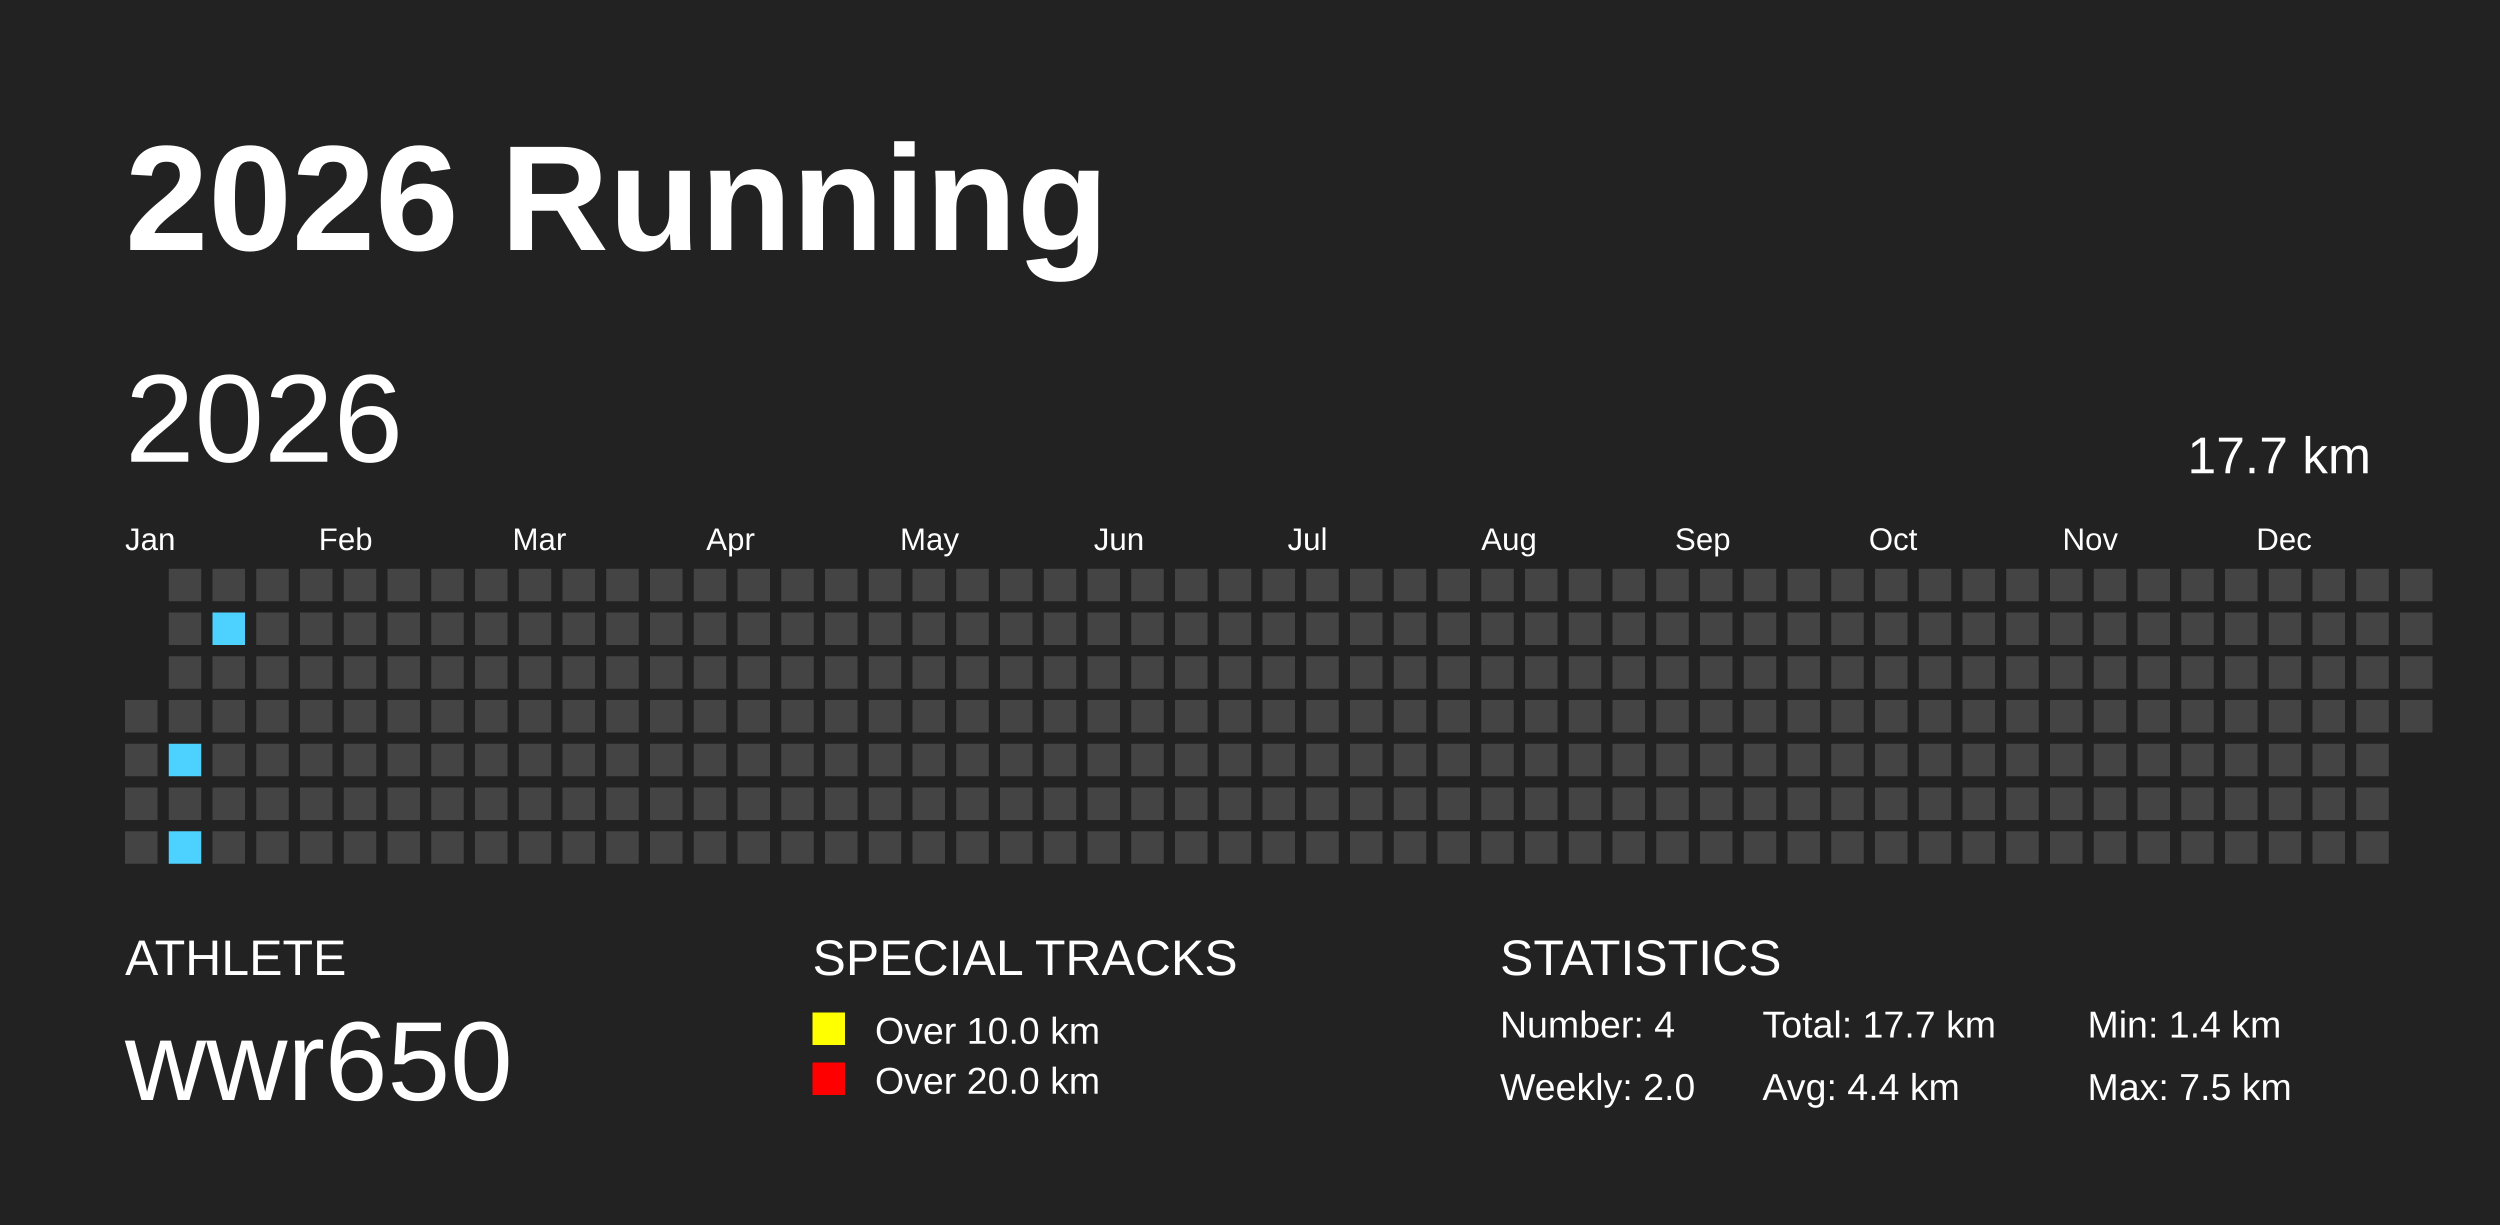
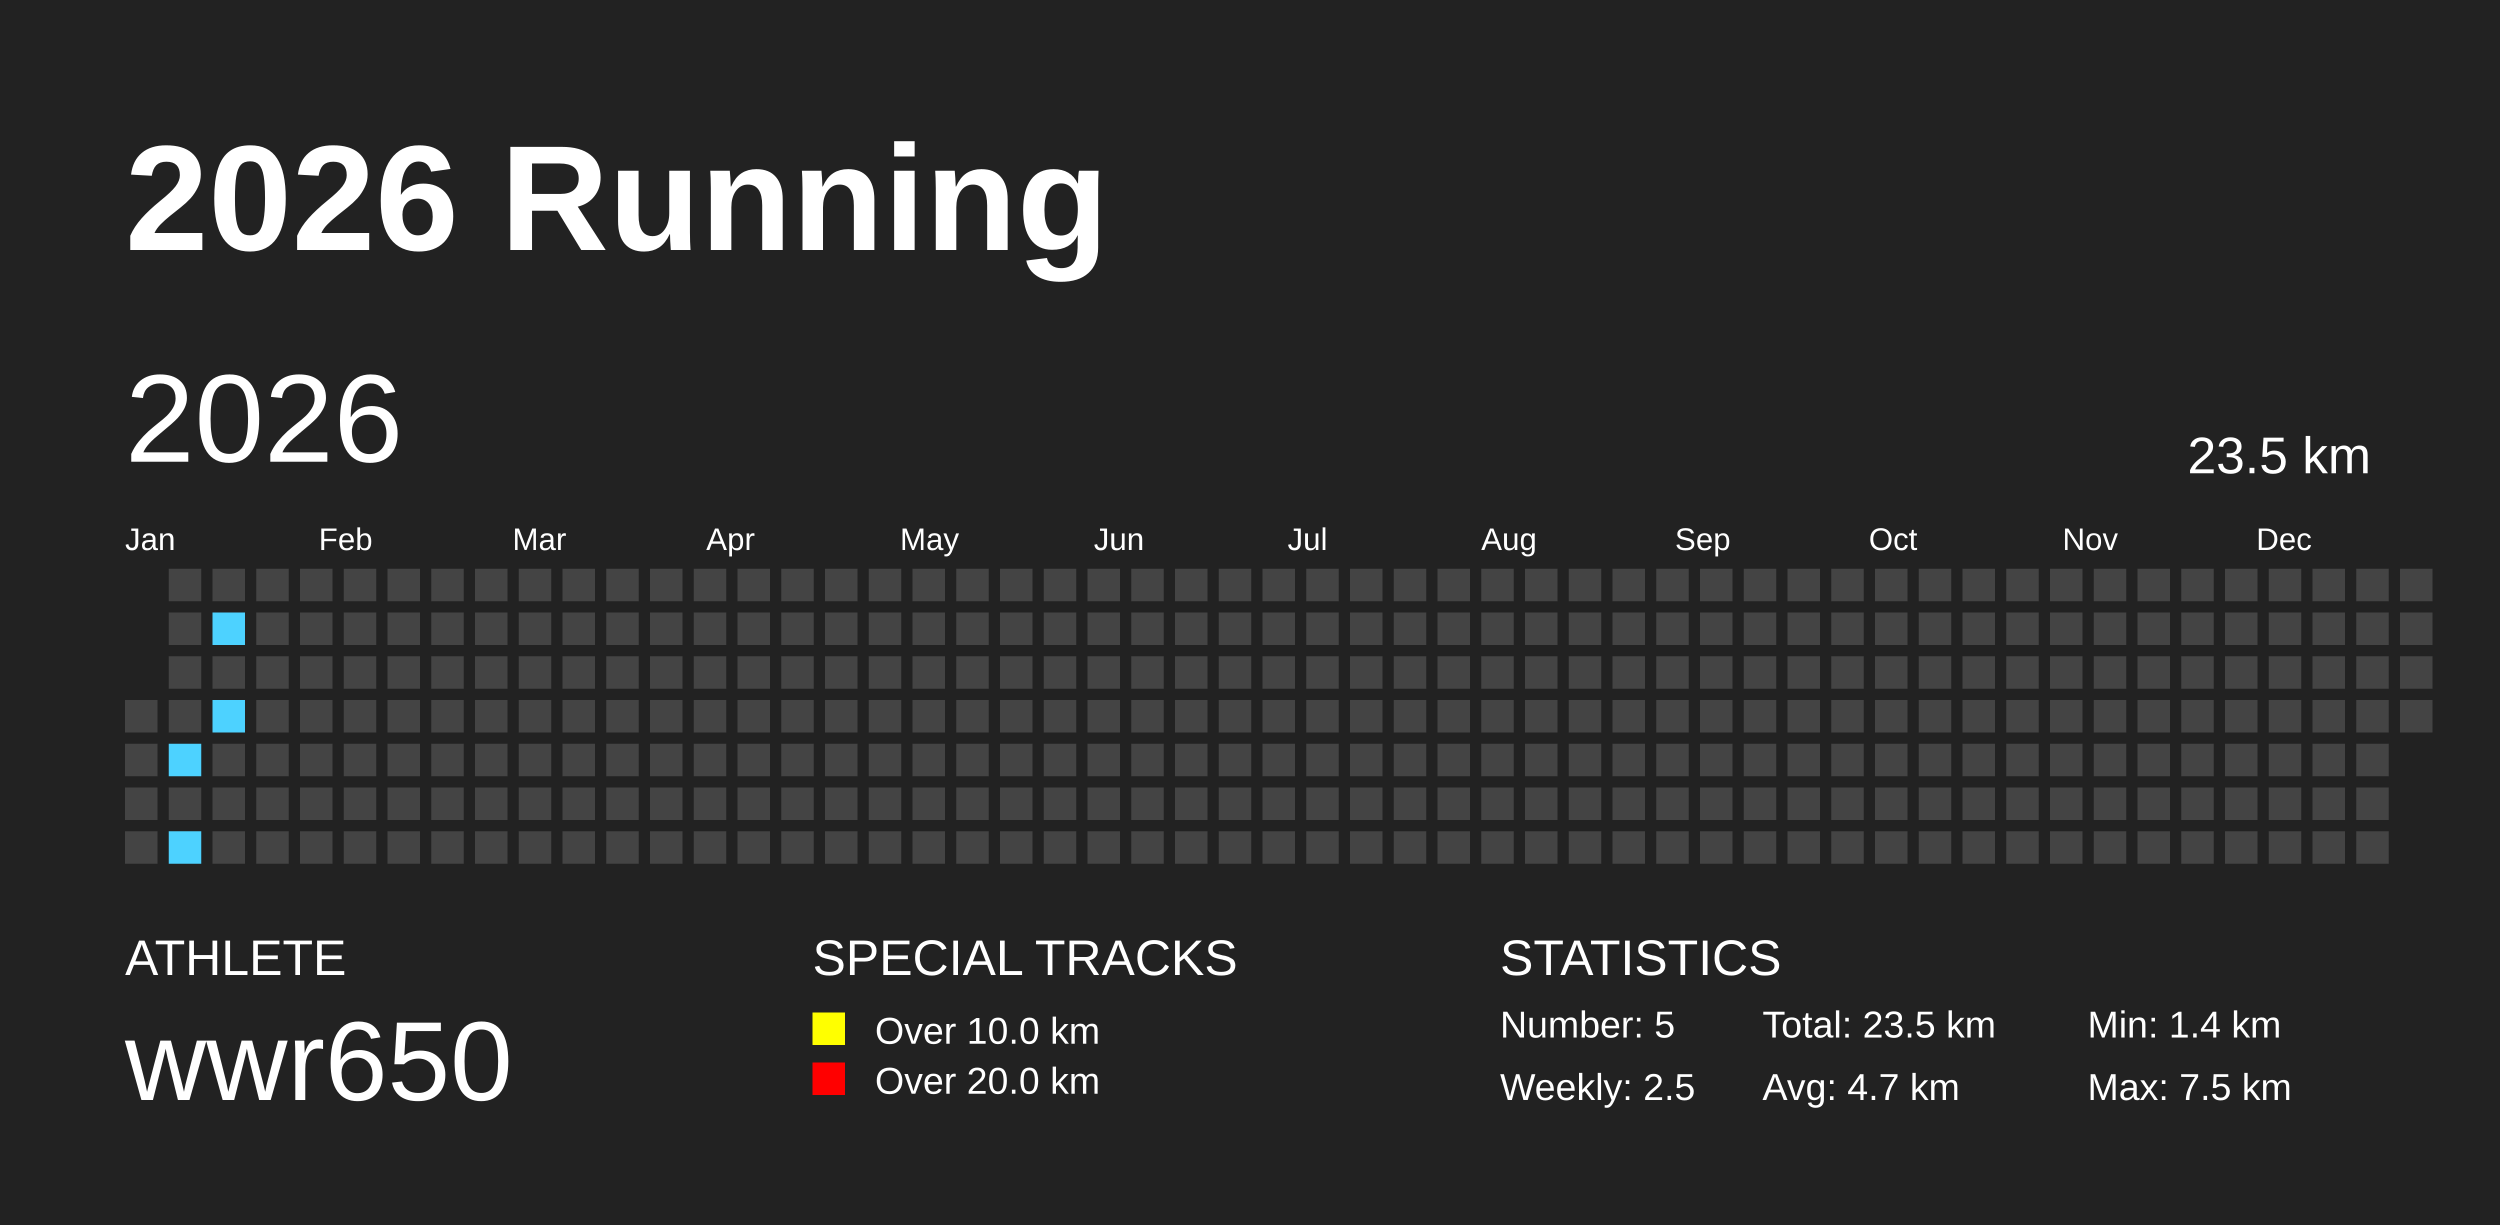
<svg xmlns="http://www.w3.org/2000/svg" baseProfile="full" height="98mm" version="1.1" viewBox="0,0,200,98" width="200mm">
  <defs />
  <rect fill="#222222" height="98" width="200" x="0" y="0" />
  <text fill="#FFFFFF" style="font-size:12px; font-family:Arial; font-weight:bold;" x="10" y="20">2026 Running</text>
  <text fill="#FFFFFF" style="font-size:4px; font-family:Arial" x="10" y="78">ATHLETE</text>
  <text fill="#FFFFFF" style="font-size:9px; font-family:Arial" x="10" y="88">wwr650</text>
  <text fill="#FFFFFF" style="font-size:4px; font-family:Arial" x="65" y="78">SPECIAL TRACKS</text>
  <rect fill="yellow" height="2.6" width="2.6" x="65" y="81" />
  <text fill="#FFFFFF" style="font-size:3px; font-family:Arial" x="70" y="83.5">Over 10.0 km</text>
  <rect fill="red" height="2.6" width="2.6" x="65" y="85" />
  <text fill="#FFFFFF" style="font-size:3px; font-family:Arial" x="70" y="87.5">Over 20.0 km</text>
  <text fill="#FFFFFF" style="font-size:4px; font-family:Arial" x="120" y="78">STATISTICS</text>
-   <text fill="#FFFFFF" style="font-size:3px; font-family:Arial" x="120" y="83">Number: 4</text>
-   <text fill="#FFFFFF" style="font-size:3px; font-family:Arial" x="120" y="88">Weekly: 2.0</text>
-   <text fill="#FFFFFF" style="font-size:3px; font-family:Arial" x="141" y="83">Total: 17.7 km</text>
-   <text fill="#FFFFFF" style="font-size:3px; font-family:Arial" x="141" y="88">Avg: 4.4 km</text>
+   <text fill="#FFFFFF" style="font-size:3px; font-family:Arial" x="120" y="83">Number: 5</text>
+   <text fill="#FFFFFF" style="font-size:3px; font-family:Arial" x="120" y="88">Weekly: 2.5</text>
+   <text fill="#FFFFFF" style="font-size:3px; font-family:Arial" x="141" y="83">Total: 23.5 km</text>
+   <text fill="#FFFFFF" style="font-size:3px; font-family:Arial" x="141" y="88">Avg: 4.7 km</text>
  <text fill="#FFFFFF" style="font-size:3px; font-family:Arial" x="167" y="83">Min: 1.4 km</text>
  <text fill="#FFFFFF" style="font-size:3px; font-family:Arial" x="167" y="88">Max: 7.5 km</text>
  <text dominant-baseline="hanging" fill="#FFFFFF" style="font-size:10.0px; font-family:Arial;" x="10" y="30">2026</text>
-   <text dominant-baseline="hanging" fill="#FFFFFF" style="font-size:4.125px; font-family:Arial;" x="175" y="35">17.7 km</text>
+   <text dominant-baseline="hanging" fill="#FFFFFF" style="font-size:4.125px; font-family:Arial;" x="175" y="35">23.5 km</text>
  <text fill="#FFFFFF" style="font-size:2.5px; font-family:Arial" x="10.0" y="44">Jan</text>
  <text fill="#FFFFFF" style="font-size:2.5px; font-family:Arial" x="25.5" y="44">Feb</text>
  <text fill="#FFFFFF" style="font-size:2.5px; font-family:Arial" x="41.0" y="44">Mar</text>
  <text fill="#FFFFFF" style="font-size:2.5px; font-family:Arial" x="56.5" y="44">Apr</text>
  <text fill="#FFFFFF" style="font-size:2.5px; font-family:Arial" x="72.0" y="44">May</text>
  <text fill="#FFFFFF" style="font-size:2.5px; font-family:Arial" x="87.5" y="44">Jun</text>
  <text fill="#FFFFFF" style="font-size:2.5px; font-family:Arial" x="103.0" y="44">Jul</text>
  <text fill="#FFFFFF" style="font-size:2.5px; font-family:Arial" x="118.5" y="44">Aug</text>
  <text fill="#FFFFFF" style="font-size:2.5px; font-family:Arial" x="134.0" y="44">Sep</text>
  <text fill="#FFFFFF" style="font-size:2.5px; font-family:Arial" x="149.5" y="44">Oct</text>
  <text fill="#FFFFFF" style="font-size:2.5px; font-family:Arial" x="165.0" y="44">Nov</text>
  <text fill="#FFFFFF" style="font-size:2.5px; font-family:Arial" x="180.5" y="44">Dec</text>
  <rect fill="#444444" height="2.6" width="2.6" x="10.0" y="56.0" />
  <rect fill="#444444" height="2.6" width="2.6" x="10.0" y="59.5" />
  <rect fill="#444444" height="2.6" width="2.6" x="10.0" y="63.0" />
  <rect fill="#444444" height="2.6" width="2.6" x="10.0" y="66.5" />
  <rect fill="#444444" height="2.6" width="2.6" x="13.5" y="45.5" />
  <rect fill="#444444" height="2.6" width="2.6" x="13.5" y="49.0" />
  <rect fill="#444444" height="2.6" width="2.6" x="13.5" y="52.5" />
  <rect fill="#444444" height="2.6" width="2.6" x="13.5" y="56.0" />
  <rect fill="#4DD2FF" height="2.6" width="2.6" x="13.5" y="59.5" />
  <rect fill="#444444" height="2.6" width="2.6" x="13.5" y="63.0" />
  <rect fill="#4DD2FF" height="2.6" width="2.6" x="13.5" y="66.5" />
  <rect fill="#444444" height="2.6" width="2.6" x="17.0" y="45.5" />
  <rect fill="#4DD2FF" height="2.6" width="2.6" x="17.0" y="49.0" />
  <rect fill="#444444" height="2.6" width="2.6" x="17.0" y="52.5" />
-   <rect fill="#444444" height="2.6" width="2.6" x="17.0" y="56.0" />
+   <rect fill="#4DD2FF" height="2.6" width="2.6" x="17.0" y="56.0" />
  <rect fill="#444444" height="2.6" width="2.6" x="17.0" y="59.5" />
  <rect fill="#444444" height="2.6" width="2.6" x="17.0" y="63.0" />
  <rect fill="#444444" height="2.6" width="2.6" x="17.0" y="66.5" />
  <rect fill="#444444" height="2.6" width="2.6" x="20.5" y="45.5" />
  <rect fill="#444444" height="2.6" width="2.6" x="20.5" y="49.0" />
  <rect fill="#444444" height="2.6" width="2.6" x="20.5" y="52.5" />
  <rect fill="#444444" height="2.6" width="2.6" x="20.5" y="56.0" />
  <rect fill="#444444" height="2.6" width="2.6" x="20.5" y="59.5" />
  <rect fill="#444444" height="2.6" width="2.6" x="20.5" y="63.0" />
  <rect fill="#444444" height="2.6" width="2.6" x="20.5" y="66.5" />
  <rect fill="#444444" height="2.6" width="2.6" x="24.0" y="45.5" />
  <rect fill="#444444" height="2.6" width="2.6" x="24.0" y="49.0" />
  <rect fill="#444444" height="2.6" width="2.6" x="24.0" y="52.5" />
  <rect fill="#444444" height="2.6" width="2.6" x="24.0" y="56.0" />
  <rect fill="#444444" height="2.6" width="2.6" x="24.0" y="59.5" />
  <rect fill="#444444" height="2.6" width="2.6" x="24.0" y="63.0" />
  <rect fill="#444444" height="2.6" width="2.6" x="24.0" y="66.5" />
  <rect fill="#444444" height="2.6" width="2.6" x="27.5" y="45.5" />
  <rect fill="#444444" height="2.6" width="2.6" x="27.5" y="49.0" />
  <rect fill="#444444" height="2.6" width="2.6" x="27.5" y="52.5" />
  <rect fill="#444444" height="2.6" width="2.6" x="27.5" y="56.0" />
  <rect fill="#444444" height="2.6" width="2.6" x="27.5" y="59.5" />
  <rect fill="#444444" height="2.6" width="2.6" x="27.5" y="63.0" />
  <rect fill="#444444" height="2.6" width="2.6" x="27.5" y="66.5" />
  <rect fill="#444444" height="2.6" width="2.6" x="31.0" y="45.5" />
  <rect fill="#444444" height="2.6" width="2.6" x="31.0" y="49.0" />
  <rect fill="#444444" height="2.6" width="2.6" x="31.0" y="52.5" />
  <rect fill="#444444" height="2.6" width="2.6" x="31.0" y="56.0" />
  <rect fill="#444444" height="2.6" width="2.6" x="31.0" y="59.5" />
  <rect fill="#444444" height="2.6" width="2.6" x="31.0" y="63.0" />
  <rect fill="#444444" height="2.6" width="2.6" x="31.0" y="66.5" />
  <rect fill="#444444" height="2.6" width="2.6" x="34.5" y="45.5" />
  <rect fill="#444444" height="2.6" width="2.6" x="34.5" y="49.0" />
  <rect fill="#444444" height="2.6" width="2.6" x="34.5" y="52.5" />
  <rect fill="#444444" height="2.6" width="2.6" x="34.5" y="56.0" />
  <rect fill="#444444" height="2.6" width="2.6" x="34.5" y="59.5" />
  <rect fill="#444444" height="2.6" width="2.6" x="34.5" y="63.0" />
  <rect fill="#444444" height="2.6" width="2.6" x="34.5" y="66.5" />
  <rect fill="#444444" height="2.6" width="2.6" x="38.0" y="45.5" />
  <rect fill="#444444" height="2.6" width="2.6" x="38.0" y="49.0" />
  <rect fill="#444444" height="2.6" width="2.6" x="38.0" y="52.5" />
  <rect fill="#444444" height="2.6" width="2.6" x="38.0" y="56.0" />
  <rect fill="#444444" height="2.6" width="2.6" x="38.0" y="59.5" />
  <rect fill="#444444" height="2.6" width="2.6" x="38.0" y="63.0" />
  <rect fill="#444444" height="2.6" width="2.6" x="38.0" y="66.5" />
  <rect fill="#444444" height="2.6" width="2.6" x="41.5" y="45.5" />
  <rect fill="#444444" height="2.6" width="2.6" x="41.5" y="49.0" />
  <rect fill="#444444" height="2.6" width="2.6" x="41.5" y="52.5" />
  <rect fill="#444444" height="2.6" width="2.6" x="41.5" y="56.0" />
  <rect fill="#444444" height="2.6" width="2.6" x="41.5" y="59.5" />
  <rect fill="#444444" height="2.6" width="2.6" x="41.5" y="63.0" />
  <rect fill="#444444" height="2.6" width="2.6" x="41.5" y="66.5" />
  <rect fill="#444444" height="2.6" width="2.6" x="45.0" y="45.5" />
  <rect fill="#444444" height="2.6" width="2.6" x="45.0" y="49.0" />
  <rect fill="#444444" height="2.6" width="2.6" x="45.0" y="52.5" />
  <rect fill="#444444" height="2.6" width="2.6" x="45.0" y="56.0" />
  <rect fill="#444444" height="2.6" width="2.6" x="45.0" y="59.5" />
  <rect fill="#444444" height="2.6" width="2.6" x="45.0" y="63.0" />
  <rect fill="#444444" height="2.6" width="2.6" x="45.0" y="66.5" />
  <rect fill="#444444" height="2.6" width="2.6" x="48.5" y="45.5" />
  <rect fill="#444444" height="2.6" width="2.6" x="48.5" y="49.0" />
  <rect fill="#444444" height="2.6" width="2.6" x="48.5" y="52.5" />
  <rect fill="#444444" height="2.6" width="2.6" x="48.5" y="56.0" />
  <rect fill="#444444" height="2.6" width="2.6" x="48.5" y="59.5" />
  <rect fill="#444444" height="2.6" width="2.6" x="48.5" y="63.0" />
  <rect fill="#444444" height="2.6" width="2.6" x="48.5" y="66.5" />
  <rect fill="#444444" height="2.6" width="2.6" x="52.0" y="45.5" />
  <rect fill="#444444" height="2.6" width="2.6" x="52.0" y="49.0" />
  <rect fill="#444444" height="2.6" width="2.6" x="52.0" y="52.5" />
  <rect fill="#444444" height="2.6" width="2.6" x="52.0" y="56.0" />
  <rect fill="#444444" height="2.6" width="2.6" x="52.0" y="59.5" />
  <rect fill="#444444" height="2.6" width="2.6" x="52.0" y="63.0" />
  <rect fill="#444444" height="2.6" width="2.6" x="52.0" y="66.5" />
  <rect fill="#444444" height="2.6" width="2.6" x="55.5" y="45.5" />
  <rect fill="#444444" height="2.6" width="2.6" x="55.5" y="49.0" />
  <rect fill="#444444" height="2.6" width="2.6" x="55.5" y="52.5" />
  <rect fill="#444444" height="2.6" width="2.6" x="55.5" y="56.0" />
  <rect fill="#444444" height="2.6" width="2.6" x="55.5" y="59.5" />
  <rect fill="#444444" height="2.6" width="2.6" x="55.5" y="63.0" />
  <rect fill="#444444" height="2.6" width="2.6" x="55.5" y="66.5" />
  <rect fill="#444444" height="2.6" width="2.6" x="59.0" y="45.5" />
  <rect fill="#444444" height="2.6" width="2.6" x="59.0" y="49.0" />
  <rect fill="#444444" height="2.6" width="2.6" x="59.0" y="52.5" />
  <rect fill="#444444" height="2.6" width="2.6" x="59.0" y="56.0" />
  <rect fill="#444444" height="2.6" width="2.6" x="59.0" y="59.5" />
  <rect fill="#444444" height="2.6" width="2.6" x="59.0" y="63.0" />
  <rect fill="#444444" height="2.6" width="2.6" x="59.0" y="66.5" />
  <rect fill="#444444" height="2.6" width="2.6" x="62.5" y="45.5" />
  <rect fill="#444444" height="2.6" width="2.6" x="62.5" y="49.0" />
  <rect fill="#444444" height="2.6" width="2.6" x="62.5" y="52.5" />
  <rect fill="#444444" height="2.6" width="2.6" x="62.5" y="56.0" />
  <rect fill="#444444" height="2.6" width="2.6" x="62.5" y="59.5" />
  <rect fill="#444444" height="2.6" width="2.6" x="62.5" y="63.0" />
  <rect fill="#444444" height="2.6" width="2.6" x="62.5" y="66.5" />
  <rect fill="#444444" height="2.6" width="2.6" x="66.0" y="45.5" />
  <rect fill="#444444" height="2.6" width="2.6" x="66.0" y="49.0" />
  <rect fill="#444444" height="2.6" width="2.6" x="66.0" y="52.5" />
  <rect fill="#444444" height="2.6" width="2.6" x="66.0" y="56.0" />
  <rect fill="#444444" height="2.6" width="2.6" x="66.0" y="59.5" />
  <rect fill="#444444" height="2.6" width="2.6" x="66.0" y="63.0" />
  <rect fill="#444444" height="2.6" width="2.6" x="66.0" y="66.5" />
  <rect fill="#444444" height="2.6" width="2.6" x="69.5" y="45.5" />
  <rect fill="#444444" height="2.6" width="2.6" x="69.5" y="49.0" />
  <rect fill="#444444" height="2.6" width="2.6" x="69.5" y="52.5" />
  <rect fill="#444444" height="2.6" width="2.6" x="69.5" y="56.0" />
  <rect fill="#444444" height="2.6" width="2.6" x="69.5" y="59.5" />
  <rect fill="#444444" height="2.6" width="2.6" x="69.5" y="63.0" />
  <rect fill="#444444" height="2.6" width="2.6" x="69.5" y="66.5" />
  <rect fill="#444444" height="2.6" width="2.6" x="73.0" y="45.5" />
  <rect fill="#444444" height="2.6" width="2.6" x="73.0" y="49.0" />
  <rect fill="#444444" height="2.6" width="2.6" x="73.0" y="52.5" />
  <rect fill="#444444" height="2.6" width="2.6" x="73.0" y="56.0" />
  <rect fill="#444444" height="2.6" width="2.6" x="73.0" y="59.5" />
  <rect fill="#444444" height="2.6" width="2.6" x="73.0" y="63.0" />
  <rect fill="#444444" height="2.6" width="2.6" x="73.0" y="66.5" />
  <rect fill="#444444" height="2.6" width="2.6" x="76.5" y="45.5" />
  <rect fill="#444444" height="2.6" width="2.6" x="76.5" y="49.0" />
  <rect fill="#444444" height="2.6" width="2.6" x="76.5" y="52.5" />
  <rect fill="#444444" height="2.6" width="2.6" x="76.5" y="56.0" />
  <rect fill="#444444" height="2.6" width="2.6" x="76.5" y="59.5" />
  <rect fill="#444444" height="2.6" width="2.6" x="76.5" y="63.0" />
  <rect fill="#444444" height="2.6" width="2.6" x="76.5" y="66.5" />
  <rect fill="#444444" height="2.6" width="2.6" x="80.0" y="45.5" />
  <rect fill="#444444" height="2.6" width="2.6" x="80.0" y="49.0" />
  <rect fill="#444444" height="2.6" width="2.6" x="80.0" y="52.5" />
  <rect fill="#444444" height="2.6" width="2.6" x="80.0" y="56.0" />
  <rect fill="#444444" height="2.6" width="2.6" x="80.0" y="59.5" />
  <rect fill="#444444" height="2.6" width="2.6" x="80.0" y="63.0" />
  <rect fill="#444444" height="2.6" width="2.6" x="80.0" y="66.5" />
  <rect fill="#444444" height="2.6" width="2.6" x="83.5" y="45.5" />
  <rect fill="#444444" height="2.6" width="2.6" x="83.5" y="49.0" />
  <rect fill="#444444" height="2.6" width="2.6" x="83.5" y="52.5" />
  <rect fill="#444444" height="2.6" width="2.6" x="83.5" y="56.0" />
  <rect fill="#444444" height="2.6" width="2.6" x="83.5" y="59.5" />
  <rect fill="#444444" height="2.6" width="2.6" x="83.5" y="63.0" />
  <rect fill="#444444" height="2.6" width="2.6" x="83.5" y="66.5" />
  <rect fill="#444444" height="2.6" width="2.6" x="87.0" y="45.5" />
  <rect fill="#444444" height="2.6" width="2.6" x="87.0" y="49.0" />
  <rect fill="#444444" height="2.6" width="2.6" x="87.0" y="52.5" />
  <rect fill="#444444" height="2.6" width="2.6" x="87.0" y="56.0" />
  <rect fill="#444444" height="2.6" width="2.6" x="87.0" y="59.5" />
  <rect fill="#444444" height="2.6" width="2.6" x="87.0" y="63.0" />
  <rect fill="#444444" height="2.6" width="2.6" x="87.0" y="66.5" />
  <rect fill="#444444" height="2.6" width="2.6" x="90.5" y="45.5" />
  <rect fill="#444444" height="2.6" width="2.6" x="90.5" y="49.0" />
  <rect fill="#444444" height="2.6" width="2.6" x="90.5" y="52.5" />
  <rect fill="#444444" height="2.6" width="2.6" x="90.5" y="56.0" />
  <rect fill="#444444" height="2.6" width="2.6" x="90.5" y="59.5" />
  <rect fill="#444444" height="2.6" width="2.6" x="90.5" y="63.0" />
  <rect fill="#444444" height="2.6" width="2.6" x="90.5" y="66.5" />
  <rect fill="#444444" height="2.6" width="2.6" x="94.0" y="45.5" />
  <rect fill="#444444" height="2.6" width="2.6" x="94.0" y="49.0" />
  <rect fill="#444444" height="2.6" width="2.6" x="94.0" y="52.5" />
  <rect fill="#444444" height="2.6" width="2.6" x="94.0" y="56.0" />
  <rect fill="#444444" height="2.6" width="2.6" x="94.0" y="59.5" />
  <rect fill="#444444" height="2.6" width="2.6" x="94.0" y="63.0" />
  <rect fill="#444444" height="2.6" width="2.6" x="94.0" y="66.5" />
  <rect fill="#444444" height="2.6" width="2.6" x="97.5" y="45.5" />
  <rect fill="#444444" height="2.6" width="2.6" x="97.5" y="49.0" />
  <rect fill="#444444" height="2.6" width="2.6" x="97.5" y="52.5" />
  <rect fill="#444444" height="2.6" width="2.6" x="97.5" y="56.0" />
  <rect fill="#444444" height="2.6" width="2.6" x="97.5" y="59.5" />
  <rect fill="#444444" height="2.6" width="2.6" x="97.5" y="63.0" />
  <rect fill="#444444" height="2.6" width="2.6" x="97.5" y="66.5" />
  <rect fill="#444444" height="2.6" width="2.6" x="101.0" y="45.5" />
  <rect fill="#444444" height="2.6" width="2.6" x="101.0" y="49.0" />
  <rect fill="#444444" height="2.6" width="2.6" x="101.0" y="52.5" />
  <rect fill="#444444" height="2.6" width="2.6" x="101.0" y="56.0" />
  <rect fill="#444444" height="2.6" width="2.6" x="101.0" y="59.5" />
  <rect fill="#444444" height="2.6" width="2.6" x="101.0" y="63.0" />
  <rect fill="#444444" height="2.6" width="2.6" x="101.0" y="66.5" />
  <rect fill="#444444" height="2.6" width="2.6" x="104.5" y="45.5" />
  <rect fill="#444444" height="2.6" width="2.6" x="104.5" y="49.0" />
  <rect fill="#444444" height="2.6" width="2.6" x="104.5" y="52.5" />
  <rect fill="#444444" height="2.6" width="2.6" x="104.5" y="56.0" />
  <rect fill="#444444" height="2.6" width="2.6" x="104.5" y="59.5" />
  <rect fill="#444444" height="2.6" width="2.6" x="104.5" y="63.0" />
  <rect fill="#444444" height="2.6" width="2.6" x="104.5" y="66.5" />
  <rect fill="#444444" height="2.6" width="2.6" x="108.0" y="45.5" />
  <rect fill="#444444" height="2.6" width="2.6" x="108.0" y="49.0" />
  <rect fill="#444444" height="2.6" width="2.6" x="108.0" y="52.5" />
  <rect fill="#444444" height="2.6" width="2.6" x="108.0" y="56.0" />
  <rect fill="#444444" height="2.6" width="2.6" x="108.0" y="59.5" />
  <rect fill="#444444" height="2.6" width="2.6" x="108.0" y="63.0" />
  <rect fill="#444444" height="2.6" width="2.6" x="108.0" y="66.5" />
  <rect fill="#444444" height="2.6" width="2.6" x="111.5" y="45.5" />
  <rect fill="#444444" height="2.6" width="2.6" x="111.5" y="49.0" />
  <rect fill="#444444" height="2.6" width="2.6" x="111.5" y="52.5" />
  <rect fill="#444444" height="2.6" width="2.6" x="111.5" y="56.0" />
  <rect fill="#444444" height="2.6" width="2.6" x="111.5" y="59.5" />
  <rect fill="#444444" height="2.6" width="2.6" x="111.5" y="63.0" />
  <rect fill="#444444" height="2.6" width="2.6" x="111.5" y="66.5" />
  <rect fill="#444444" height="2.6" width="2.6" x="115.0" y="45.5" />
  <rect fill="#444444" height="2.6" width="2.6" x="115.0" y="49.0" />
  <rect fill="#444444" height="2.6" width="2.6" x="115.0" y="52.5" />
  <rect fill="#444444" height="2.6" width="2.6" x="115.0" y="56.0" />
  <rect fill="#444444" height="2.6" width="2.6" x="115.0" y="59.5" />
  <rect fill="#444444" height="2.6" width="2.6" x="115.0" y="63.0" />
  <rect fill="#444444" height="2.6" width="2.6" x="115.0" y="66.5" />
  <rect fill="#444444" height="2.6" width="2.6" x="118.5" y="45.5" />
  <rect fill="#444444" height="2.6" width="2.6" x="118.5" y="49.0" />
  <rect fill="#444444" height="2.6" width="2.6" x="118.5" y="52.5" />
  <rect fill="#444444" height="2.6" width="2.6" x="118.5" y="56.0" />
  <rect fill="#444444" height="2.6" width="2.6" x="118.5" y="59.5" />
  <rect fill="#444444" height="2.6" width="2.6" x="118.5" y="63.0" />
  <rect fill="#444444" height="2.6" width="2.6" x="118.5" y="66.5" />
  <rect fill="#444444" height="2.6" width="2.6" x="122.0" y="45.5" />
  <rect fill="#444444" height="2.6" width="2.6" x="122.0" y="49.0" />
  <rect fill="#444444" height="2.6" width="2.6" x="122.0" y="52.5" />
  <rect fill="#444444" height="2.6" width="2.6" x="122.0" y="56.0" />
  <rect fill="#444444" height="2.6" width="2.6" x="122.0" y="59.5" />
  <rect fill="#444444" height="2.6" width="2.6" x="122.0" y="63.0" />
  <rect fill="#444444" height="2.6" width="2.6" x="122.0" y="66.5" />
  <rect fill="#444444" height="2.6" width="2.6" x="125.5" y="45.5" />
  <rect fill="#444444" height="2.6" width="2.6" x="125.5" y="49.0" />
  <rect fill="#444444" height="2.6" width="2.6" x="125.5" y="52.5" />
  <rect fill="#444444" height="2.6" width="2.6" x="125.5" y="56.0" />
  <rect fill="#444444" height="2.6" width="2.6" x="125.5" y="59.5" />
  <rect fill="#444444" height="2.6" width="2.6" x="125.5" y="63.0" />
  <rect fill="#444444" height="2.6" width="2.6" x="125.5" y="66.5" />
  <rect fill="#444444" height="2.6" width="2.6" x="129.0" y="45.5" />
  <rect fill="#444444" height="2.6" width="2.6" x="129.0" y="49.0" />
  <rect fill="#444444" height="2.6" width="2.6" x="129.0" y="52.5" />
  <rect fill="#444444" height="2.6" width="2.6" x="129.0" y="56.0" />
  <rect fill="#444444" height="2.6" width="2.6" x="129.0" y="59.5" />
  <rect fill="#444444" height="2.6" width="2.6" x="129.0" y="63.0" />
  <rect fill="#444444" height="2.6" width="2.6" x="129.0" y="66.5" />
  <rect fill="#444444" height="2.6" width="2.6" x="132.5" y="45.5" />
  <rect fill="#444444" height="2.6" width="2.6" x="132.5" y="49.0" />
  <rect fill="#444444" height="2.6" width="2.6" x="132.5" y="52.5" />
  <rect fill="#444444" height="2.6" width="2.6" x="132.5" y="56.0" />
  <rect fill="#444444" height="2.6" width="2.6" x="132.5" y="59.5" />
  <rect fill="#444444" height="2.6" width="2.6" x="132.5" y="63.0" />
  <rect fill="#444444" height="2.6" width="2.6" x="132.5" y="66.5" />
  <rect fill="#444444" height="2.6" width="2.6" x="136.0" y="45.5" />
  <rect fill="#444444" height="2.6" width="2.6" x="136.0" y="49.0" />
  <rect fill="#444444" height="2.6" width="2.6" x="136.0" y="52.5" />
  <rect fill="#444444" height="2.6" width="2.6" x="136.0" y="56.0" />
  <rect fill="#444444" height="2.6" width="2.6" x="136.0" y="59.5" />
  <rect fill="#444444" height="2.6" width="2.6" x="136.0" y="63.0" />
  <rect fill="#444444" height="2.6" width="2.6" x="136.0" y="66.5" />
  <rect fill="#444444" height="2.6" width="2.6" x="139.5" y="45.5" />
  <rect fill="#444444" height="2.6" width="2.6" x="139.5" y="49.0" />
  <rect fill="#444444" height="2.6" width="2.6" x="139.5" y="52.5" />
  <rect fill="#444444" height="2.6" width="2.6" x="139.5" y="56.0" />
  <rect fill="#444444" height="2.6" width="2.6" x="139.5" y="59.5" />
  <rect fill="#444444" height="2.6" width="2.6" x="139.5" y="63.0" />
  <rect fill="#444444" height="2.6" width="2.6" x="139.5" y="66.5" />
  <rect fill="#444444" height="2.6" width="2.6" x="143.0" y="45.5" />
  <rect fill="#444444" height="2.6" width="2.6" x="143.0" y="49.0" />
  <rect fill="#444444" height="2.6" width="2.6" x="143.0" y="52.5" />
  <rect fill="#444444" height="2.6" width="2.6" x="143.0" y="56.0" />
  <rect fill="#444444" height="2.6" width="2.6" x="143.0" y="59.5" />
  <rect fill="#444444" height="2.6" width="2.6" x="143.0" y="63.0" />
  <rect fill="#444444" height="2.6" width="2.6" x="143.0" y="66.5" />
  <rect fill="#444444" height="2.6" width="2.6" x="146.5" y="45.5" />
  <rect fill="#444444" height="2.6" width="2.6" x="146.5" y="49.0" />
  <rect fill="#444444" height="2.6" width="2.6" x="146.5" y="52.5" />
  <rect fill="#444444" height="2.6" width="2.6" x="146.5" y="56.0" />
  <rect fill="#444444" height="2.6" width="2.6" x="146.5" y="59.5" />
  <rect fill="#444444" height="2.6" width="2.6" x="146.5" y="63.0" />
  <rect fill="#444444" height="2.6" width="2.6" x="146.5" y="66.5" />
  <rect fill="#444444" height="2.6" width="2.6" x="150.0" y="45.5" />
  <rect fill="#444444" height="2.6" width="2.6" x="150.0" y="49.0" />
  <rect fill="#444444" height="2.6" width="2.6" x="150.0" y="52.5" />
  <rect fill="#444444" height="2.6" width="2.6" x="150.0" y="56.0" />
  <rect fill="#444444" height="2.6" width="2.6" x="150.0" y="59.5" />
  <rect fill="#444444" height="2.6" width="2.6" x="150.0" y="63.0" />
  <rect fill="#444444" height="2.6" width="2.6" x="150.0" y="66.5" />
  <rect fill="#444444" height="2.6" width="2.6" x="153.5" y="45.5" />
  <rect fill="#444444" height="2.6" width="2.6" x="153.5" y="49.0" />
  <rect fill="#444444" height="2.6" width="2.6" x="153.5" y="52.5" />
  <rect fill="#444444" height="2.6" width="2.6" x="153.5" y="56.0" />
  <rect fill="#444444" height="2.6" width="2.6" x="153.5" y="59.5" />
  <rect fill="#444444" height="2.6" width="2.6" x="153.5" y="63.0" />
  <rect fill="#444444" height="2.6" width="2.6" x="153.5" y="66.5" />
  <rect fill="#444444" height="2.6" width="2.6" x="157.0" y="45.5" />
  <rect fill="#444444" height="2.6" width="2.6" x="157.0" y="49.0" />
  <rect fill="#444444" height="2.6" width="2.6" x="157.0" y="52.5" />
  <rect fill="#444444" height="2.6" width="2.6" x="157.0" y="56.0" />
  <rect fill="#444444" height="2.6" width="2.6" x="157.0" y="59.5" />
  <rect fill="#444444" height="2.6" width="2.6" x="157.0" y="63.0" />
  <rect fill="#444444" height="2.6" width="2.6" x="157.0" y="66.5" />
  <rect fill="#444444" height="2.6" width="2.6" x="160.5" y="45.5" />
  <rect fill="#444444" height="2.6" width="2.6" x="160.5" y="49.0" />
  <rect fill="#444444" height="2.6" width="2.6" x="160.5" y="52.5" />
  <rect fill="#444444" height="2.6" width="2.6" x="160.5" y="56.0" />
  <rect fill="#444444" height="2.6" width="2.6" x="160.5" y="59.5" />
  <rect fill="#444444" height="2.6" width="2.6" x="160.5" y="63.0" />
  <rect fill="#444444" height="2.6" width="2.6" x="160.5" y="66.5" />
  <rect fill="#444444" height="2.6" width="2.6" x="164.0" y="45.5" />
  <rect fill="#444444" height="2.6" width="2.6" x="164.0" y="49.0" />
  <rect fill="#444444" height="2.6" width="2.6" x="164.0" y="52.5" />
  <rect fill="#444444" height="2.6" width="2.6" x="164.0" y="56.0" />
  <rect fill="#444444" height="2.6" width="2.6" x="164.0" y="59.5" />
  <rect fill="#444444" height="2.6" width="2.6" x="164.0" y="63.0" />
  <rect fill="#444444" height="2.6" width="2.6" x="164.0" y="66.5" />
  <rect fill="#444444" height="2.6" width="2.6" x="167.5" y="45.5" />
  <rect fill="#444444" height="2.6" width="2.6" x="167.5" y="49.0" />
  <rect fill="#444444" height="2.6" width="2.6" x="167.5" y="52.5" />
  <rect fill="#444444" height="2.6" width="2.6" x="167.5" y="56.0" />
  <rect fill="#444444" height="2.6" width="2.6" x="167.5" y="59.5" />
  <rect fill="#444444" height="2.6" width="2.6" x="167.5" y="63.0" />
  <rect fill="#444444" height="2.6" width="2.6" x="167.5" y="66.5" />
  <rect fill="#444444" height="2.6" width="2.6" x="171.0" y="45.5" />
  <rect fill="#444444" height="2.6" width="2.6" x="171.0" y="49.0" />
  <rect fill="#444444" height="2.6" width="2.6" x="171.0" y="52.5" />
  <rect fill="#444444" height="2.6" width="2.6" x="171.0" y="56.0" />
  <rect fill="#444444" height="2.6" width="2.6" x="171.0" y="59.5" />
  <rect fill="#444444" height="2.6" width="2.6" x="171.0" y="63.0" />
  <rect fill="#444444" height="2.6" width="2.6" x="171.0" y="66.5" />
  <rect fill="#444444" height="2.6" width="2.6" x="174.5" y="45.5" />
  <rect fill="#444444" height="2.6" width="2.6" x="174.5" y="49.0" />
  <rect fill="#444444" height="2.6" width="2.6" x="174.5" y="52.5" />
  <rect fill="#444444" height="2.6" width="2.6" x="174.5" y="56.0" />
  <rect fill="#444444" height="2.6" width="2.6" x="174.5" y="59.5" />
  <rect fill="#444444" height="2.6" width="2.6" x="174.5" y="63.0" />
  <rect fill="#444444" height="2.6" width="2.6" x="174.5" y="66.5" />
  <rect fill="#444444" height="2.6" width="2.6" x="178.0" y="45.5" />
  <rect fill="#444444" height="2.6" width="2.6" x="178.0" y="49.0" />
  <rect fill="#444444" height="2.6" width="2.6" x="178.0" y="52.5" />
  <rect fill="#444444" height="2.6" width="2.6" x="178.0" y="56.0" />
  <rect fill="#444444" height="2.6" width="2.6" x="178.0" y="59.5" />
  <rect fill="#444444" height="2.6" width="2.6" x="178.0" y="63.0" />
  <rect fill="#444444" height="2.6" width="2.6" x="178.0" y="66.5" />
  <rect fill="#444444" height="2.6" width="2.6" x="181.5" y="45.5" />
  <rect fill="#444444" height="2.6" width="2.6" x="181.5" y="49.0" />
  <rect fill="#444444" height="2.6" width="2.6" x="181.5" y="52.5" />
  <rect fill="#444444" height="2.6" width="2.6" x="181.5" y="56.0" />
  <rect fill="#444444" height="2.6" width="2.6" x="181.5" y="59.5" />
  <rect fill="#444444" height="2.6" width="2.6" x="181.5" y="63.0" />
  <rect fill="#444444" height="2.6" width="2.6" x="181.5" y="66.5" />
  <rect fill="#444444" height="2.6" width="2.6" x="185.0" y="45.5" />
  <rect fill="#444444" height="2.6" width="2.6" x="185.0" y="49.0" />
  <rect fill="#444444" height="2.6" width="2.6" x="185.0" y="52.5" />
  <rect fill="#444444" height="2.6" width="2.6" x="185.0" y="56.0" />
  <rect fill="#444444" height="2.6" width="2.6" x="185.0" y="59.5" />
  <rect fill="#444444" height="2.6" width="2.6" x="185.0" y="63.0" />
  <rect fill="#444444" height="2.6" width="2.6" x="185.0" y="66.5" />
  <rect fill="#444444" height="2.6" width="2.6" x="188.5" y="45.5" />
  <rect fill="#444444" height="2.6" width="2.6" x="188.5" y="49.0" />
  <rect fill="#444444" height="2.6" width="2.6" x="188.5" y="52.5" />
  <rect fill="#444444" height="2.6" width="2.6" x="188.5" y="56.0" />
  <rect fill="#444444" height="2.6" width="2.6" x="188.5" y="59.5" />
  <rect fill="#444444" height="2.6" width="2.6" x="188.5" y="63.0" />
  <rect fill="#444444" height="2.6" width="2.6" x="188.5" y="66.5" />
  <rect fill="#444444" height="2.6" width="2.6" x="192.0" y="45.5" />
  <rect fill="#444444" height="2.6" width="2.6" x="192.0" y="49.0" />
  <rect fill="#444444" height="2.6" width="2.6" x="192.0" y="52.5" />
  <rect fill="#444444" height="2.6" width="2.6" x="192.0" y="56.0" />
</svg>
